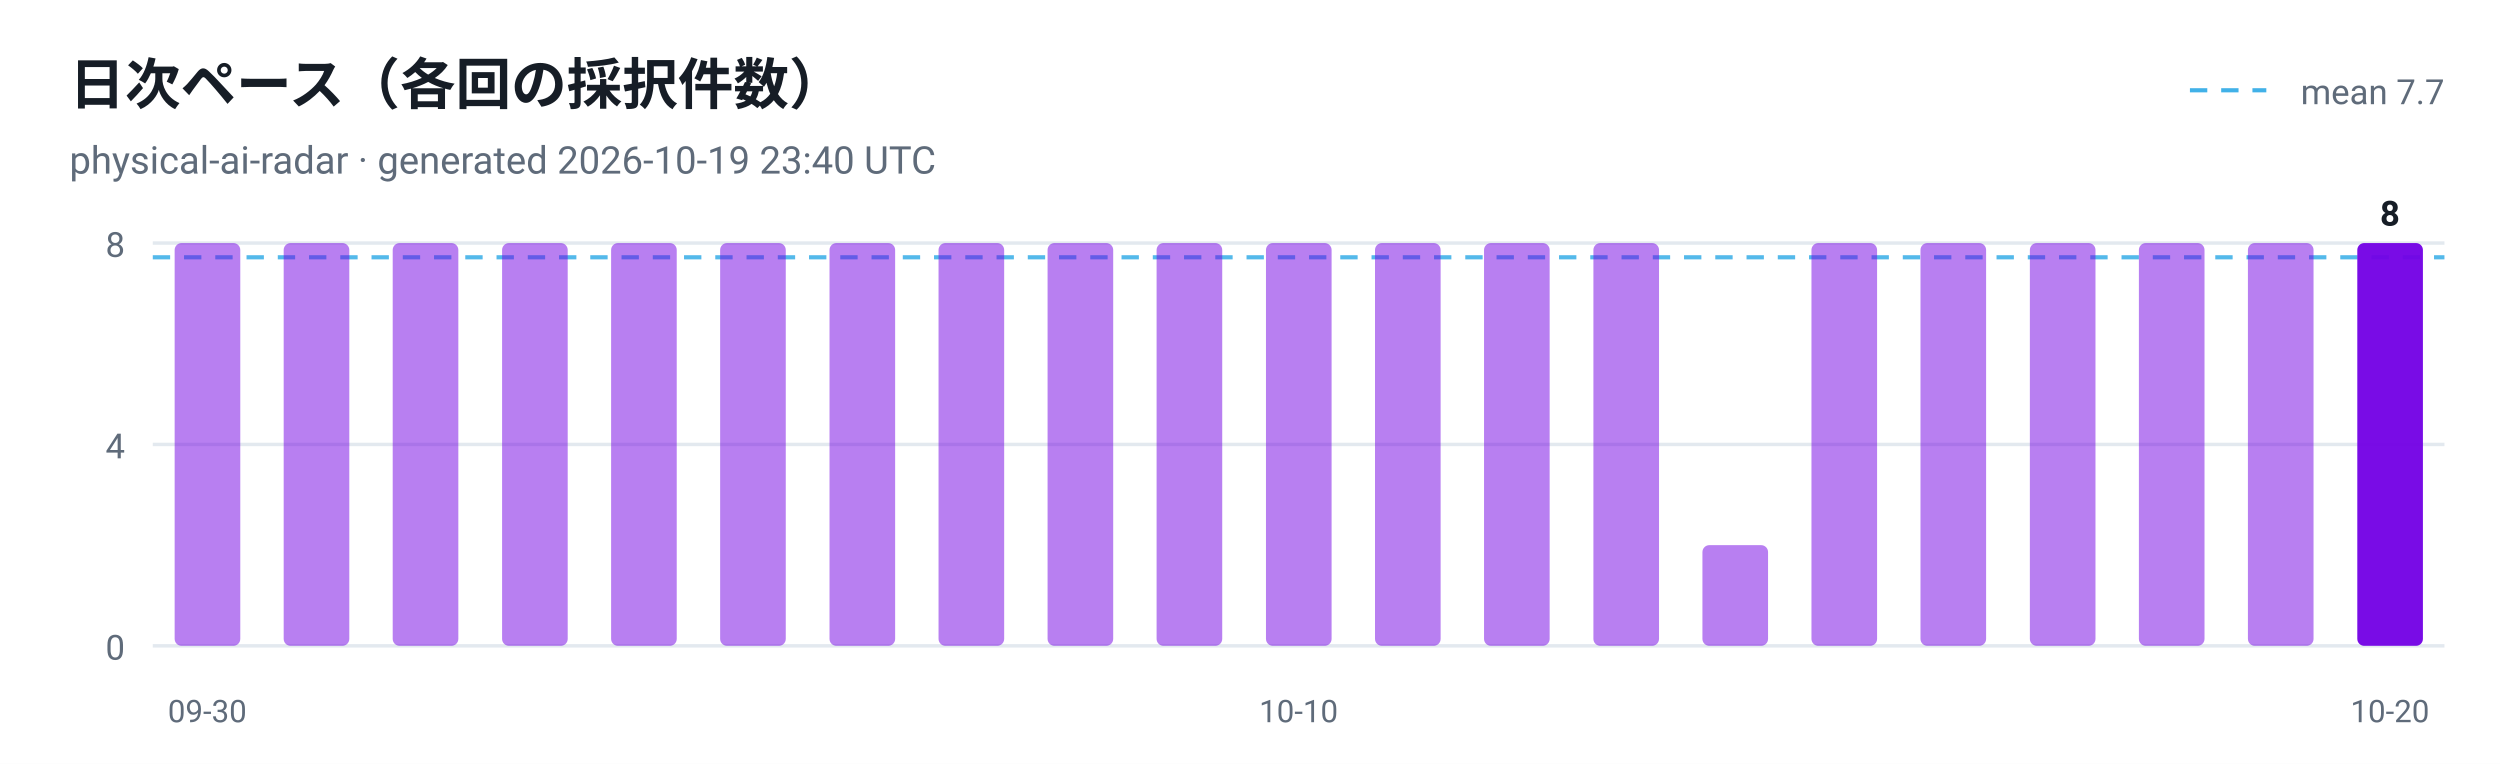
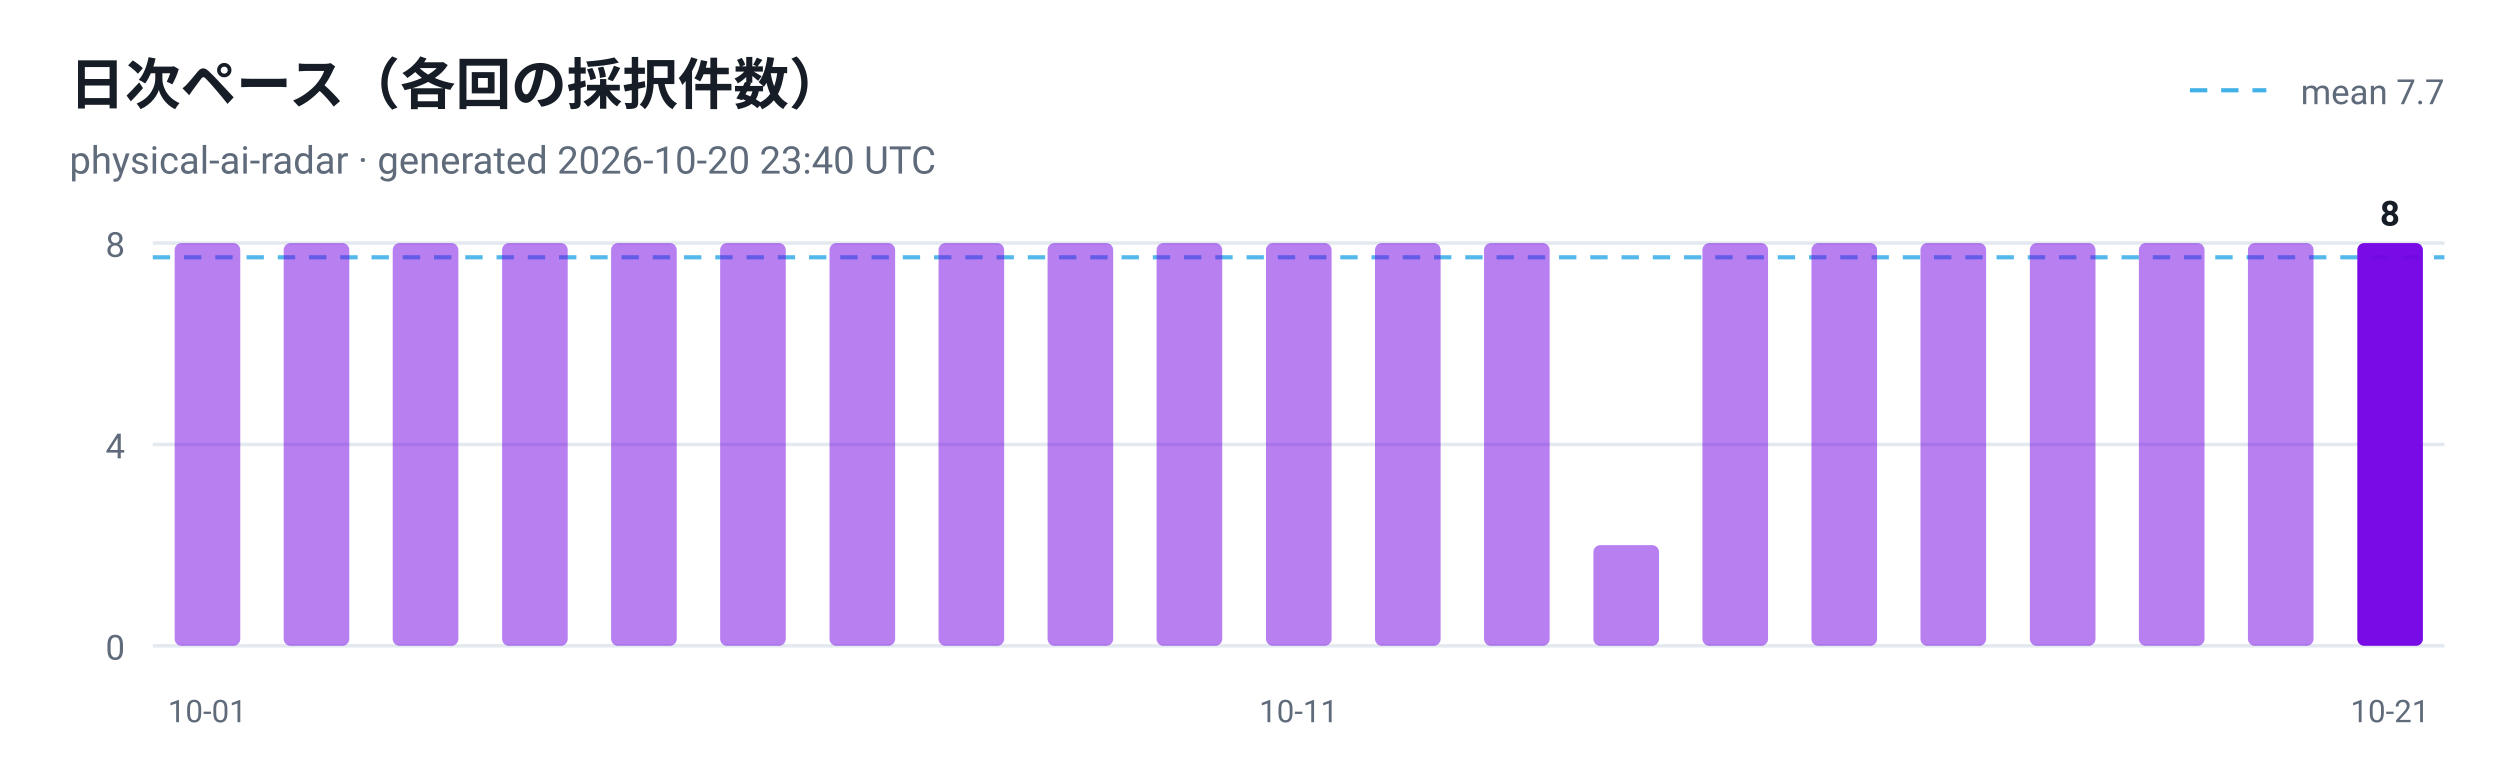
<svg xmlns="http://www.w3.org/2000/svg" viewBox="0 0 720 220" width="720" height="220" role="img" aria-label="日次ペース（各回の採択件数）">
  <style>
  .plate { fill: #ffffff }
  .ink { fill: #161d26 }
  .muted { fill: #5f6b7a }
  .grid { stroke: #e3e9ef }
  @media (prefers-color-scheme: dark) {
    .plate { fill: #0d1117 }
    .ink { fill: #e6edf3 }
    .muted { fill: #8b949e }
    .grid { stroke: #30363d }
  }
</style>
  <rect class="plate" width="720" height="220" />
  <text x="20" y="30" font-family="ui-sans-serif, -apple-system, 'Segoe UI', Roboto, Helvetica, Arial, sans-serif" font-size="16" font-weight="700" class="ink">日次ペース（各回の採択件数）</text>
-   <text x="20" y="50" font-family="ui-sans-serif, -apple-system, 'Segoe UI', Roboto, Helvetica, Arial, sans-serif" font-size="11" class="muted">physical-ai-radar · generated 2026-10-19 23:40 UTC</text>
+   <text x="20" y="50" font-family="ui-sans-serif, -apple-system, 'Segoe UI', Roboto, Helvetica, Arial, sans-serif" font-size="11" class="muted">physical-ai-radar · generated 2026-10-20 23:40 UTC</text>
  <line x1="44" y1="186.0" x2="704" y2="186.0" class="grid" />
  <text x="36" y="190.0" text-anchor="end" font-family="ui-sans-serif, -apple-system, 'Segoe UI', Roboto, Helvetica, Arial, sans-serif" font-size="10" fill="#5f6b7a">0</text>
  <line x1="44" y1="128.0" x2="704" y2="128.0" class="grid" />
  <text x="36" y="132.0" text-anchor="end" font-family="ui-sans-serif, -apple-system, 'Segoe UI', Roboto, Helvetica, Arial, sans-serif" font-size="10" fill="#5f6b7a">4</text>
  <line x1="44" y1="70.0" x2="704" y2="70.0" class="grid" />
  <text x="36" y="74.0" text-anchor="end" font-family="ui-sans-serif, -apple-system, 'Segoe UI', Roboto, Helvetica, Arial, sans-serif" font-size="10" fill="#5f6b7a">8</text>
  <line x1="44" y1="74.1" x2="704" y2="74.1" stroke="#41b1e8" stroke-width="1.2" stroke-dasharray="5 4" opacity="0.9" />
  <line x1="630.7" y1="26" x2="652.7" y2="26" stroke="#41b1e8" stroke-width="1.2" stroke-dasharray="5 4" />
  <text class="muted" x="704" y="30" text-anchor="end" font-family="ui-sans-serif, -apple-system, 'Segoe UI', Roboto, Helvetica, Arial, sans-serif" font-size="10">mean 7.7</text>
  <rect x="50.3" y="70.0" width="18.9" height="116.0" rx="2" fill="#7300e5" fill-opacity="0.5" />
-   <text x="59.7" y="208" text-anchor="middle" font-family="ui-sans-serif, -apple-system, 'Segoe UI', Roboto, Helvetica, Arial, sans-serif" font-size="9" fill="#5f6b7a">09-30</text>
+   <text x="59.7" y="208" text-anchor="middle" font-family="ui-sans-serif, -apple-system, 'Segoe UI', Roboto, Helvetica, Arial, sans-serif" font-size="9" fill="#5f6b7a">10-01</text>
  <rect x="81.7" y="70.0" width="18.9" height="116.0" rx="2" fill="#7300e5" fill-opacity="0.5" />
  <rect x="113.1" y="70.0" width="18.9" height="116.0" rx="2" fill="#7300e5" fill-opacity="0.5" />
  <rect x="144.6" y="70.0" width="18.9" height="116.0" rx="2" fill="#7300e5" fill-opacity="0.5" />
  <rect x="176.0" y="70.0" width="18.9" height="116.0" rx="2" fill="#7300e5" fill-opacity="0.5" />
  <rect x="207.4" y="70.0" width="18.9" height="116.0" rx="2" fill="#7300e5" fill-opacity="0.5" />
  <rect x="238.9" y="70.0" width="18.9" height="116.0" rx="2" fill="#7300e5" fill-opacity="0.5" />
  <rect x="270.3" y="70.0" width="18.9" height="116.0" rx="2" fill="#7300e5" fill-opacity="0.5" />
  <rect x="301.7" y="70.0" width="18.9" height="116.0" rx="2" fill="#7300e5" fill-opacity="0.5" />
  <rect x="333.1" y="70.0" width="18.9" height="116.0" rx="2" fill="#7300e5" fill-opacity="0.5" />
  <rect x="364.6" y="70.0" width="18.9" height="116.0" rx="2" fill="#7300e5" fill-opacity="0.5" />
-   <text x="374.0" y="208" text-anchor="middle" font-family="ui-sans-serif, -apple-system, 'Segoe UI', Roboto, Helvetica, Arial, sans-serif" font-size="9" fill="#5f6b7a">10-10</text>
+   <text x="374.0" y="208" text-anchor="middle" font-family="ui-sans-serif, -apple-system, 'Segoe UI', Roboto, Helvetica, Arial, sans-serif" font-size="9" fill="#5f6b7a">10-11</text>
  <rect x="396.0" y="70.0" width="18.9" height="116.0" rx="2" fill="#7300e5" fill-opacity="0.5" />
  <rect x="427.4" y="70.0" width="18.9" height="116.0" rx="2" fill="#7300e5" fill-opacity="0.5" />
-   <rect x="458.9" y="70.0" width="18.9" height="116.0" rx="2" fill="#7300e5" fill-opacity="0.5" />
-   <rect x="490.3" y="157.0" width="18.9" height="29.0" rx="2" fill="#7300e5" fill-opacity="0.5" />
+   <rect x="458.9" y="157.0" width="18.9" height="29.0" rx="2" fill="#7300e5" fill-opacity="0.5" />
+   <rect x="490.3" y="70.0" width="18.9" height="116.0" rx="2" fill="#7300e5" fill-opacity="0.5" />
  <rect x="521.7" y="70.0" width="18.9" height="116.0" rx="2" fill="#7300e5" fill-opacity="0.5" />
  <rect x="553.1" y="70.0" width="18.9" height="116.0" rx="2" fill="#7300e5" fill-opacity="0.5" />
  <rect x="584.6" y="70.0" width="18.9" height="116.0" rx="2" fill="#7300e5" fill-opacity="0.5" />
  <rect x="616.0" y="70.0" width="18.9" height="116.0" rx="2" fill="#7300e5" fill-opacity="0.5" />
  <rect x="647.4" y="70.0" width="18.9" height="116.0" rx="2" fill="#7300e5" fill-opacity="0.5" />
  <rect x="678.9" y="70.0" width="18.9" height="116.0" rx="2" fill="#7300e5" fill-opacity="0.95" />
  <text class="ink" x="688.3" y="65.0" text-anchor="middle" font-family="ui-sans-serif, -apple-system, 'Segoe UI', Roboto, Helvetica, Arial, sans-serif" font-size="10" font-weight="700">8</text>
-   <text x="688.3" y="208" text-anchor="middle" font-family="ui-sans-serif, -apple-system, 'Segoe UI', Roboto, Helvetica, Arial, sans-serif" font-size="9" fill="#5f6b7a">10-20</text>
+   <text x="688.3" y="208" text-anchor="middle" font-family="ui-sans-serif, -apple-system, 'Segoe UI', Roboto, Helvetica, Arial, sans-serif" font-size="9" fill="#5f6b7a">10-21</text>
</svg>
